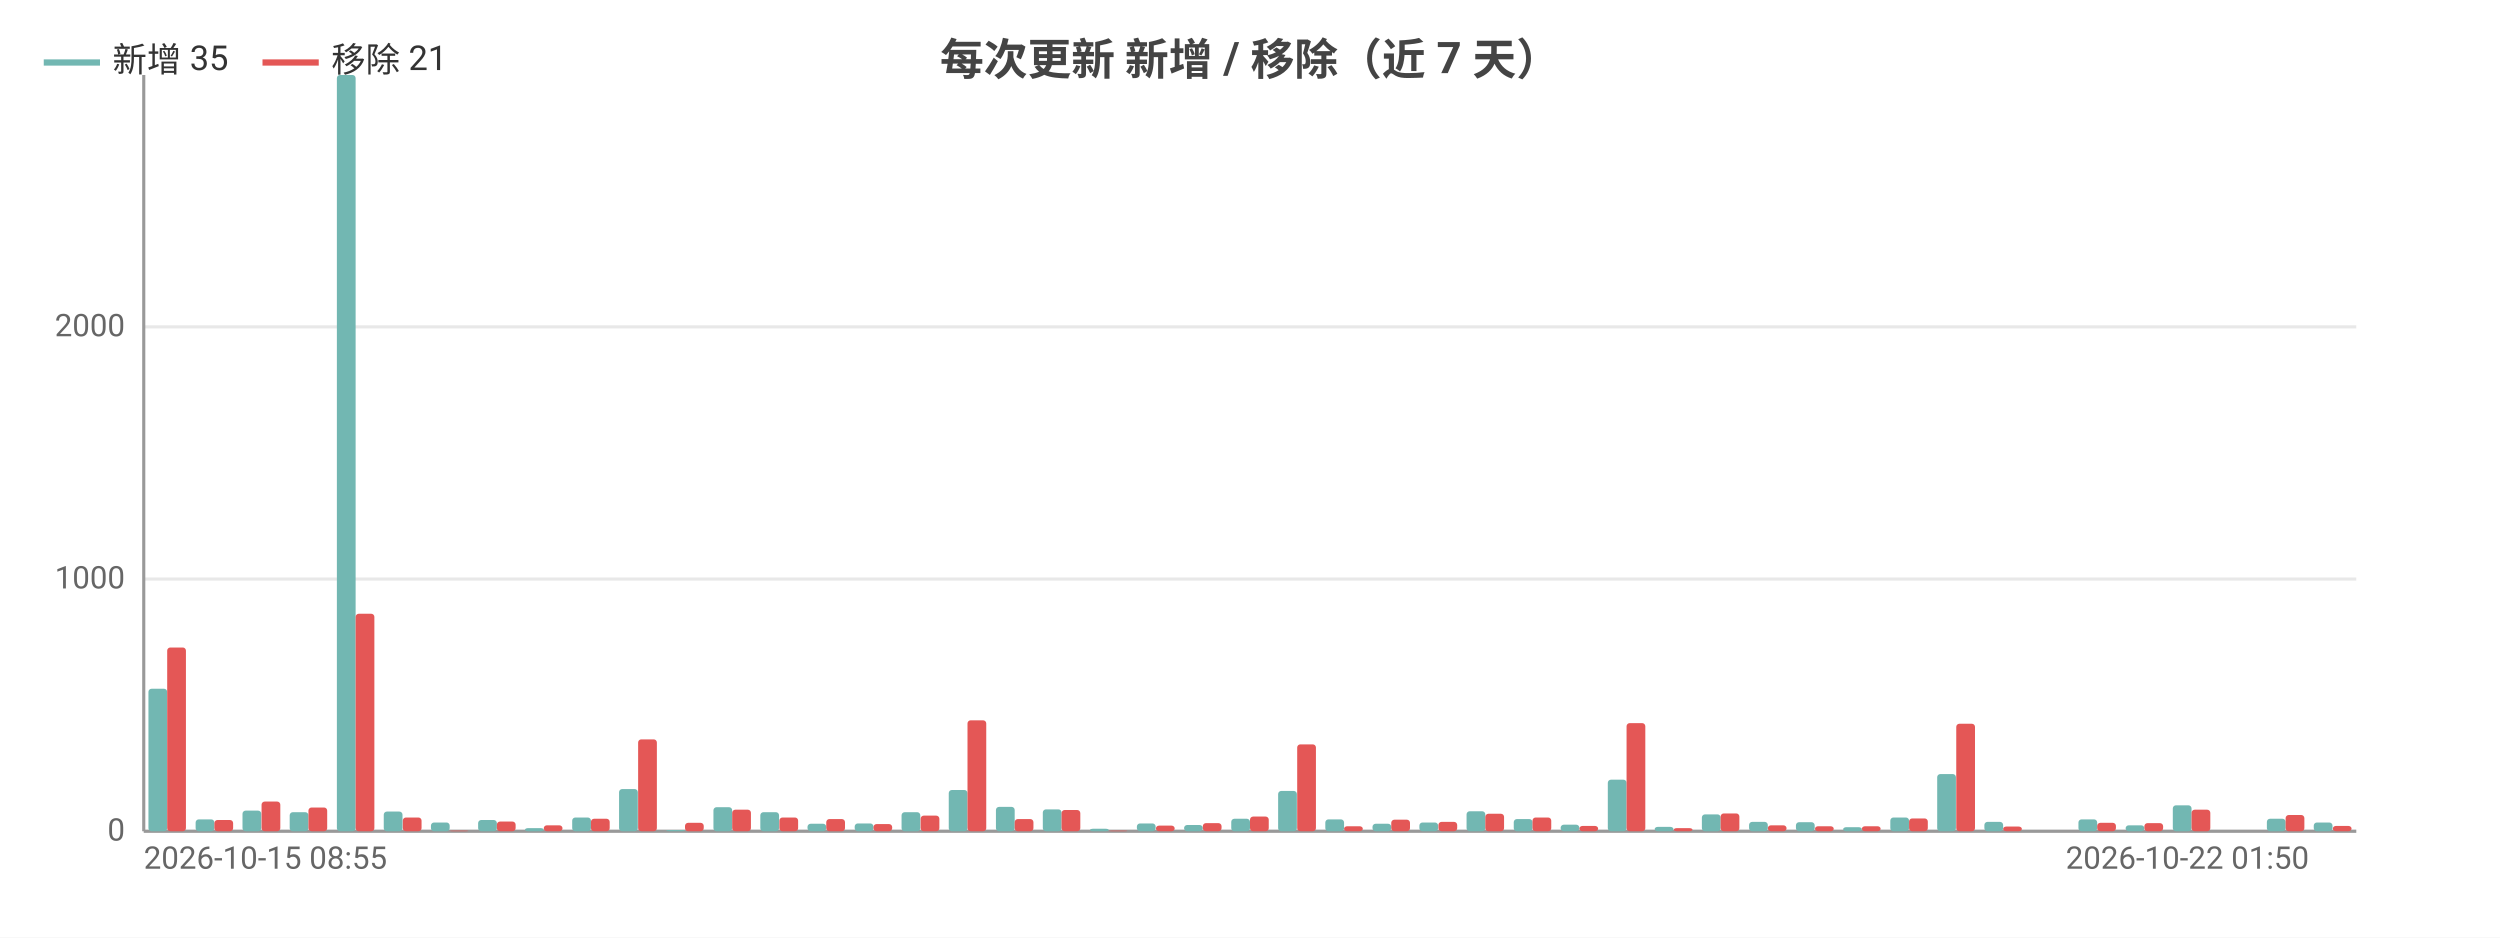
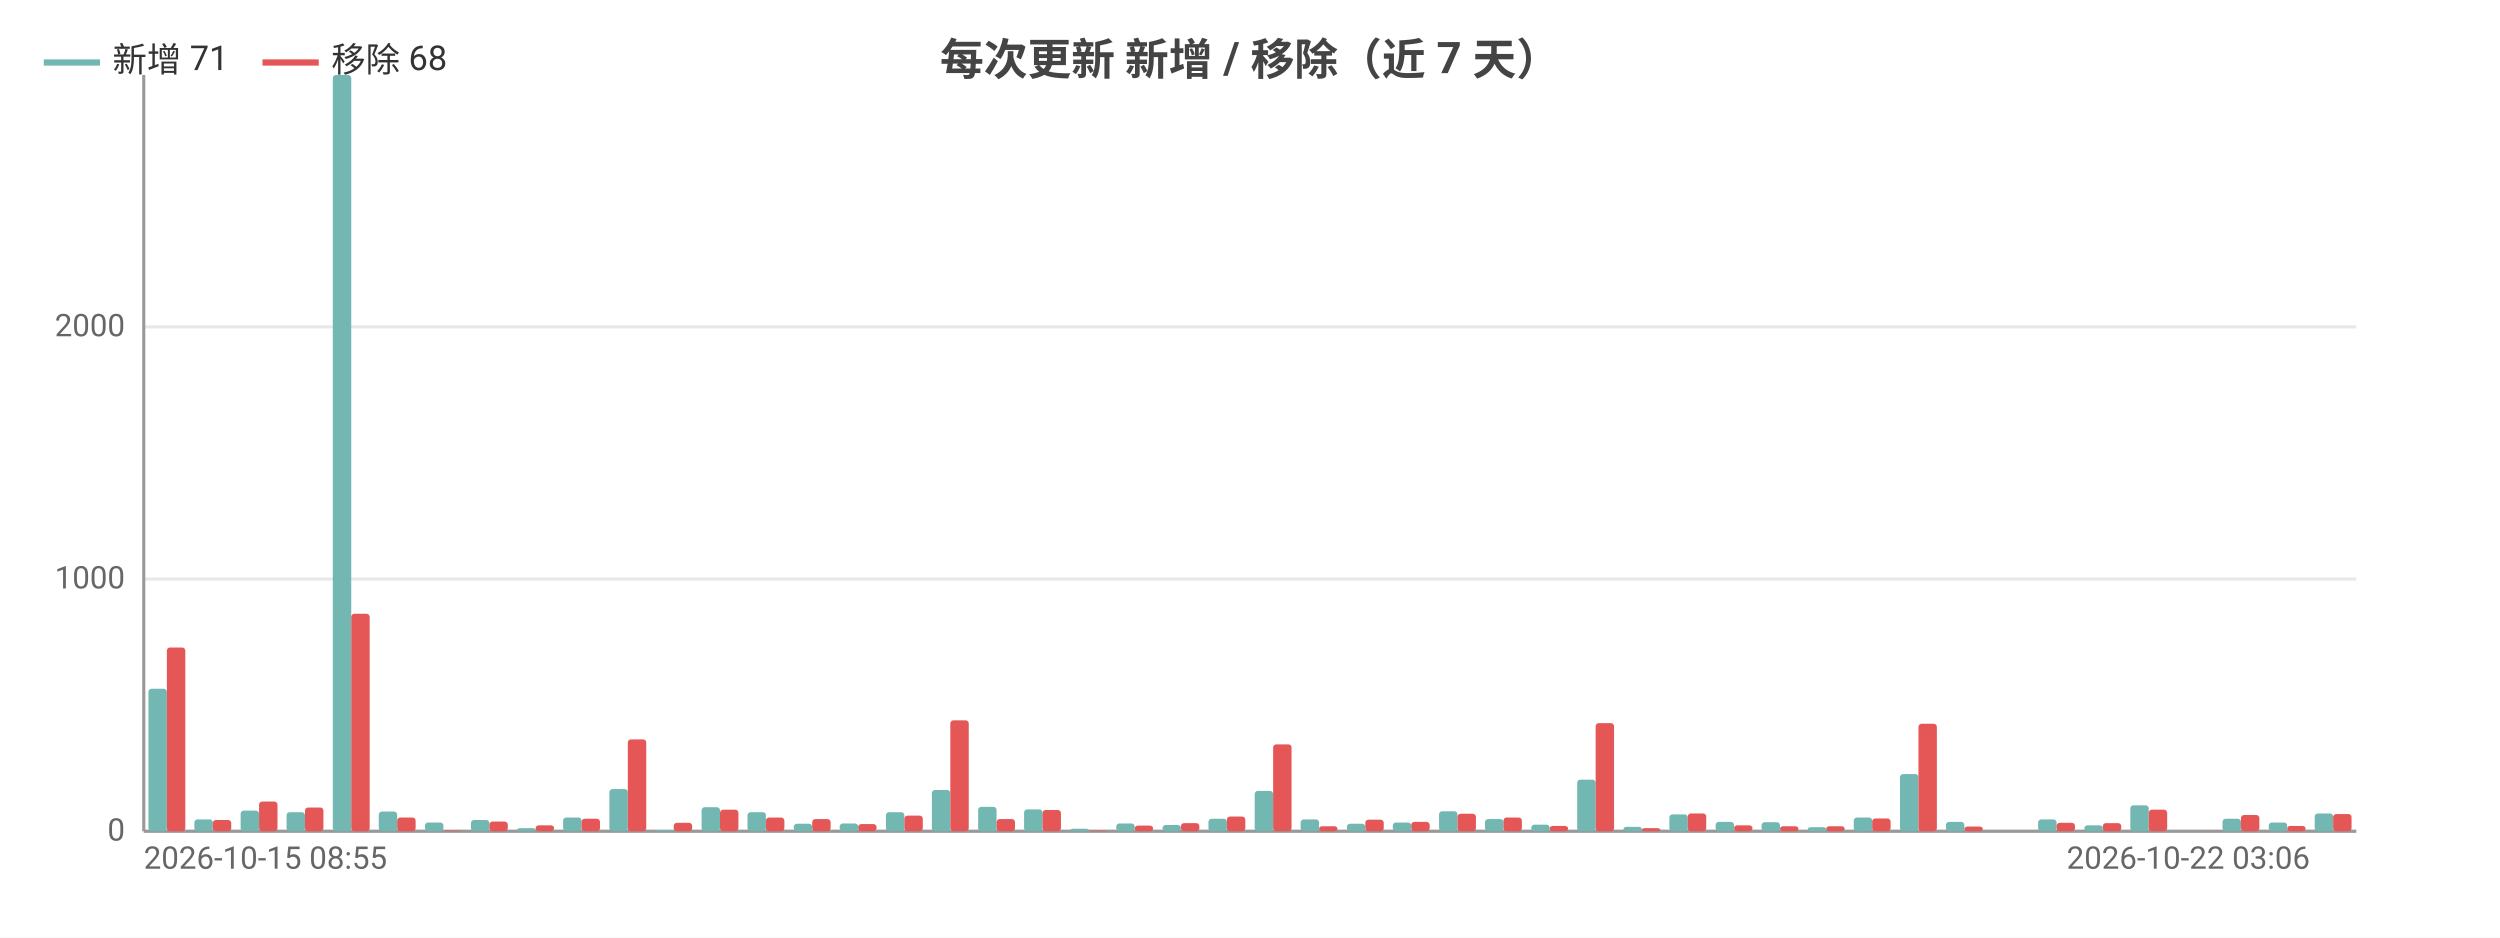
<svg xmlns="http://www.w3.org/2000/svg" width="800" height="300" viewBox="0 0 800 300">
  <rect width="800" height="300" fill="#ffffff" />
  <style>text{font-family:system-ui,-apple-system,'Segoe UI',Roboto,'PingFang SC','Microsoft YaHei','Noto Sans CJK SC',sans-serif}.g{stroke:#e8e8e8;stroke-width:1}.a{stroke:#999;stroke-width:1}.t{font-size:10px;fill:#666}.m{font-size:10px;text-anchor:middle;fill:#666}.e{font-size:10px;text-anchor:end;fill:#666}.l{font-size:11px;fill:#333}.tt{font-size:14px;font-weight:600;text-anchor:middle;fill:#444}.em{font-size:13px;text-anchor:middle;fill:#999}</style>
  <text class="tt" x="400.0" y="24">每次更新 新增 / 移除（近 7 天）</text>
  <line class="g" x1="46" y1="266" x2="754" y2="266" />
  <text class="e" x="40" y="269">0</text>
  <line class="g" x1="46" y1="185.3" x2="754" y2="185.3" />
  <text class="e" x="40" y="188.3">1000</text>
  <line class="g" x1="46" y1="104.6" x2="754" y2="104.6" />
  <text class="e" x="40" y="107.6">2000</text>
  <line class="a" x1="46" y1="24" x2="46" y2="266" />
  <line class="a" x1="46" y1="266" x2="754" y2="266" />
-   <rect x="47.5" y="220.4" width="6.0" height="45.6" fill="#72b7b2" rx="1" />
-   <rect x="53.5" y="207.2" width="6.0" height="58.8" fill="#e45756" rx="1" />
-   <rect x="62.6" y="262.2" width="6.0" height="3.8" fill="#72b7b2" rx="1" />
-   <rect x="68.6" y="262.4" width="6.0" height="3.6" fill="#e45756" rx="1" />
-   <rect x="77.6" y="259.4" width="6.0" height="6.6" fill="#72b7b2" rx="1" />
-   <rect x="83.7" y="256.5" width="6.0" height="9.5" fill="#e45756" rx="1" />
-   <rect x="92.7" y="259.9" width="6.0" height="6.1" fill="#72b7b2" rx="1" />
-   <rect x="98.7" y="258.4" width="6.0" height="7.6" fill="#e45756" rx="1" />
-   <rect x="107.8" y="24" width="6.0" height="242" fill="#72b7b2" rx="1" />
-   <rect x="113.8" y="196.4" width="6.0" height="69.6" fill="#e45756" rx="1" />
-   <rect x="122.8" y="259.7" width="6.0" height="6.3" fill="#72b7b2" rx="1" />
-   <rect x="128.9" y="261.6" width="6.0" height="4.4" fill="#e45756" rx="1" />
-   <rect x="137.9" y="263.2" width="6.0" height="2.8" fill="#72b7b2" rx="1" />
-   <rect x="143.9" y="265.8" width="6.0" height="0.2" fill="#e45756" rx="1" />
-   <rect x="153.0" y="262.4" width="6.0" height="3.6" fill="#72b7b2" rx="1" />
-   <rect x="159.0" y="262.9" width="6.0" height="3.1" fill="#e45756" rx="1" />
-   <rect x="168.0" y="265.0" width="6.0" height="1.0" fill="#72b7b2" rx="1" />
-   <rect x="174.0" y="264.1" width="6.0" height="1.9" fill="#e45756" rx="1" />
-   <rect x="183.1" y="261.6" width="6.0" height="4.4" fill="#72b7b2" rx="1" />
-   <rect x="189.1" y="262.0" width="6.0" height="4.0" fill="#e45756" rx="1" />
-   <rect x="198.1" y="252.5" width="6.0" height="13.5" fill="#72b7b2" rx="1" />
-   <rect x="204.2" y="236.6" width="6.0" height="29.4" fill="#e45756" rx="1" />
-   <rect x="213.2" y="265.6" width="6.0" height="0.4" fill="#72b7b2" rx="1" />
-   <rect x="219.2" y="263.3" width="6.0" height="2.7" fill="#e45756" rx="1" />
-   <rect x="228.3" y="258.3" width="6.0" height="7.7" fill="#72b7b2" rx="1" />
-   <rect x="234.3" y="259.1" width="6.0" height="6.9" fill="#e45756" rx="1" />
-   <rect x="243.3" y="259.9" width="6.0" height="6.1" fill="#72b7b2" rx="1" />
-   <rect x="249.4" y="261.6" width="6.0" height="4.4" fill="#e45756" rx="1" />
-   <rect x="258.4" y="263.6" width="6.0" height="2.4" fill="#72b7b2" rx="1" />
-   <rect x="264.4" y="262.1" width="6.0" height="3.9" fill="#e45756" rx="1" />
-   <rect x="273.5" y="263.5" width="6.0" height="2.5" fill="#72b7b2" rx="1" />
-   <rect x="279.5" y="263.7" width="6.0" height="2.3" fill="#e45756" rx="1" />
-   <rect x="288.5" y="259.9" width="6.0" height="6.1" fill="#72b7b2" rx="1" />
-   <rect x="294.6" y="261.0" width="6.0" height="5.0" fill="#e45756" rx="1" />
-   <rect x="303.6" y="252.8" width="6.0" height="13.2" fill="#72b7b2" rx="1" />
-   <rect x="309.6" y="230.5" width="6.0" height="35.5" fill="#e45756" rx="1" />
-   <rect x="318.7" y="258.2" width="6.0" height="7.8" fill="#72b7b2" rx="1" />
-   <rect x="324.7" y="262.1" width="6.0" height="3.9" fill="#e45756" rx="1" />
-   <rect x="333.7" y="259.0" width="6.0" height="7.0" fill="#72b7b2" rx="1" />
-   <rect x="339.7" y="259.2" width="6.0" height="6.8" fill="#e45756" rx="1" />
-   <rect x="348.8" y="265.2" width="6.0" height="0.8" fill="#72b7b2" rx="1" />
-   <rect x="354.8" y="265.8" width="6.0" height="0.2" fill="#e45756" rx="1" />
-   <rect x="363.8" y="263.5" width="6.0" height="2.5" fill="#72b7b2" rx="1" />
-   <rect x="369.9" y="264.2" width="6.0" height="1.8" fill="#e45756" rx="1" />
-   <rect x="378.9" y="264.0" width="6.0" height="2.0" fill="#72b7b2" rx="1" />
-   <rect x="384.9" y="263.4" width="6.0" height="2.6" fill="#e45756" rx="1" />
-   <rect x="394.0" y="262.0" width="6.0" height="4.0" fill="#72b7b2" rx="1" />
-   <rect x="400" y="261.3" width="6.0" height="4.7" fill="#e45756" rx="1" />
-   <rect x="409.0" y="253.1" width="6.0" height="12.9" fill="#72b7b2" rx="1" />
-   <rect x="415.1" y="238.2" width="6.0" height="27.8" fill="#e45756" rx="1" />
-   <rect x="424.1" y="262.2" width="6.0" height="3.8" fill="#72b7b2" rx="1" />
-   <rect x="430.1" y="264.4" width="6.0" height="1.6" fill="#e45756" rx="1" />
-   <rect x="439.2" y="263.6" width="6.0" height="2.4" fill="#72b7b2" rx="1" />
-   <rect x="445.2" y="262.3" width="6.0" height="3.7" fill="#e45756" rx="1" />
-   <rect x="454.2" y="263.2" width="6.0" height="2.8" fill="#72b7b2" rx="1" />
-   <rect x="460.3" y="263.0" width="6.0" height="3.0" fill="#e45756" rx="1" />
-   <rect x="469.3" y="259.6" width="6.0" height="6.4" fill="#72b7b2" rx="1" />
-   <rect x="475.3" y="260.4" width="6.0" height="5.6" fill="#e45756" rx="1" />
-   <rect x="484.4" y="262.1" width="6.0" height="3.9" fill="#72b7b2" rx="1" />
-   <rect x="490.4" y="261.6" width="6.0" height="4.4" fill="#e45756" rx="1" />
-   <rect x="499.4" y="263.9" width="6.0" height="2.1" fill="#72b7b2" rx="1" />
-   <rect x="505.4" y="264.3" width="6.0" height="1.7" fill="#e45756" rx="1" />
-   <rect x="514.5" y="249.5" width="6.0" height="16.5" fill="#72b7b2" rx="1" />
-   <rect x="520.5" y="231.4" width="6.0" height="34.6" fill="#e45756" rx="1" />
-   <rect x="529.5" y="264.6" width="6.0" height="1.4" fill="#72b7b2" rx="1" />
-   <rect x="535.6" y="265.0" width="6.0" height="1.0" fill="#e45756" rx="1" />
-   <rect x="544.6" y="260.6" width="6.0" height="5.4" fill="#72b7b2" rx="1" />
-   <rect x="550.6" y="260.3" width="6.0" height="5.7" fill="#e45756" rx="1" />
-   <rect x="559.7" y="263.0" width="6.0" height="3.0" fill="#72b7b2" rx="1" />
-   <rect x="565.7" y="264.1" width="6.0" height="1.9" fill="#e45756" rx="1" />
-   <rect x="574.7" y="263.1" width="6.0" height="2.9" fill="#72b7b2" rx="1" />
-   <rect x="580.8" y="264.4" width="6.0" height="1.6" fill="#e45756" rx="1" />
-   <rect x="589.8" y="264.7" width="6.0" height="1.3" fill="#72b7b2" rx="1" />
-   <rect x="595.8" y="264.4" width="6.0" height="1.6" fill="#e45756" rx="1" />
-   <rect x="604.9" y="261.6" width="6.0" height="4.4" fill="#72b7b2" rx="1" />
-   <rect x="610.9" y="261.9" width="6.0" height="4.1" fill="#e45756" rx="1" />
-   <rect x="619.9" y="247.7" width="6.0" height="18.3" fill="#72b7b2" rx="1" />
-   <rect x="626.0" y="231.6" width="6.0" height="34.4" fill="#e45756" rx="1" />
-   <rect x="635.0" y="263.0" width="6.0" height="3.0" fill="#72b7b2" rx="1" />
-   <rect x="641.0" y="264.5" width="6.0" height="1.5" fill="#e45756" rx="1" />
-   <rect x="650.1" y="266" width="6.0" height="0" fill="#72b7b2" rx="1" />
-   <rect x="656.1" y="266" width="6.0" height="0" fill="#e45756" rx="1" />
-   <rect x="665.1" y="262.2" width="6.0" height="3.8" fill="#72b7b2" rx="1" />
-   <rect x="671.1" y="263.3" width="6.0" height="2.7" fill="#e45756" rx="1" />
-   <rect x="680.2" y="264.1" width="6.0" height="1.9" fill="#72b7b2" rx="1" />
-   <rect x="686.2" y="263.4" width="6.0" height="2.6" fill="#e45756" rx="1" />
-   <rect x="695.3" y="257.7" width="6.0" height="8.3" fill="#72b7b2" rx="1" />
-   <rect x="701.3" y="259.1" width="6.0" height="6.9" fill="#e45756" rx="1" />
-   <rect x="710.3" y="266" width="6.0" height="0" fill="#72b7b2" rx="1" />
-   <rect x="716.3" y="266" width="6.0" height="0" fill="#e45756" rx="1" />
-   <rect x="725.4" y="262.0" width="6.0" height="4.0" fill="#72b7b2" rx="1" />
-   <rect x="731.4" y="260.8" width="6.0" height="5.2" fill="#e45756" rx="1" />
-   <rect x="740.4" y="263.2" width="6.0" height="2.8" fill="#72b7b2" rx="1" />
-   <rect x="746.5" y="264.3" width="6.0" height="1.7" fill="#e45756" rx="1" />
+   <rect x="47.5" y="220.4" width="5.9" height="45.6" fill="#72b7b2" rx="1" />
+   <rect x="53.4" y="207.2" width="5.9" height="58.8" fill="#e45756" rx="1" />
+   <rect x="62.2" y="262.2" width="5.9" height="3.8" fill="#72b7b2" rx="1" />
+   <rect x="68.1" y="262.4" width="5.9" height="3.6" fill="#e45756" rx="1" />
+   <rect x="77.0" y="259.4" width="5.9" height="6.6" fill="#72b7b2" rx="1" />
+   <rect x="82.9" y="256.5" width="5.9" height="9.5" fill="#e45756" rx="1" />
+   <rect x="91.7" y="259.9" width="5.9" height="6.1" fill="#72b7b2" rx="1" />
+   <rect x="97.6" y="258.4" width="5.9" height="7.6" fill="#e45756" rx="1" />
+   <rect x="106.5" y="24" width="5.9" height="242" fill="#72b7b2" rx="1" />
+   <rect x="112.4" y="196.4" width="5.9" height="69.6" fill="#e45756" rx="1" />
+   <rect x="121.2" y="259.7" width="5.9" height="6.3" fill="#72b7b2" rx="1" />
+   <rect x="127.1" y="261.6" width="5.9" height="4.4" fill="#e45756" rx="1" />
+   <rect x="136.0" y="263.2" width="5.9" height="2.8" fill="#72b7b2" rx="1" />
+   <rect x="141.9" y="265.8" width="5.9" height="0.2" fill="#e45756" rx="1" />
+   <rect x="150.7" y="262.4" width="5.9" height="3.6" fill="#72b7b2" rx="1" />
+   <rect x="156.6" y="262.9" width="5.9" height="3.1" fill="#e45756" rx="1" />
+   <rect x="165.5" y="265.0" width="5.9" height="1.0" fill="#72b7b2" rx="1" />
+   <rect x="171.4" y="264.1" width="5.9" height="1.9" fill="#e45756" rx="1" />
+   <rect x="180.2" y="261.6" width="5.9" height="4.4" fill="#72b7b2" rx="1" />
+   <rect x="186.1" y="262.0" width="5.9" height="4.0" fill="#e45756" rx="1" />
+   <rect x="195.0" y="252.5" width="5.9" height="13.5" fill="#72b7b2" rx="1" />
+   <rect x="200.9" y="236.6" width="5.9" height="29.4" fill="#e45756" rx="1" />
+   <rect x="209.7" y="265.6" width="5.9" height="0.4" fill="#72b7b2" rx="1" />
+   <rect x="215.6" y="263.3" width="5.9" height="2.7" fill="#e45756" rx="1" />
+   <rect x="224.5" y="258.3" width="5.9" height="7.7" fill="#72b7b2" rx="1" />
+   <rect x="230.4" y="259.1" width="5.9" height="6.9" fill="#e45756" rx="1" />
+   <rect x="239.2" y="259.9" width="5.9" height="6.1" fill="#72b7b2" rx="1" />
+   <rect x="245.1" y="261.6" width="5.9" height="4.4" fill="#e45756" rx="1" />
+   <rect x="254.0" y="263.6" width="5.9" height="2.4" fill="#72b7b2" rx="1" />
+   <rect x="259.9" y="262.1" width="5.9" height="3.9" fill="#e45756" rx="1" />
+   <rect x="268.7" y="263.5" width="5.9" height="2.5" fill="#72b7b2" rx="1" />
+   <rect x="274.6" y="263.7" width="5.9" height="2.3" fill="#e45756" rx="1" />
+   <rect x="283.5" y="259.9" width="5.9" height="6.1" fill="#72b7b2" rx="1" />
+   <rect x="289.4" y="261.0" width="5.9" height="5.0" fill="#e45756" rx="1" />
+   <rect x="298.2" y="252.8" width="5.9" height="13.2" fill="#72b7b2" rx="1" />
+   <rect x="304.1" y="230.5" width="5.9" height="35.5" fill="#e45756" rx="1" />
+   <rect x="313.0" y="258.2" width="5.9" height="7.8" fill="#72b7b2" rx="1" />
+   <rect x="318.9" y="262.1" width="5.9" height="3.9" fill="#e45756" rx="1" />
+   <rect x="327.7" y="259.0" width="5.9" height="7.0" fill="#72b7b2" rx="1" />
+   <rect x="333.6" y="259.2" width="5.9" height="6.8" fill="#e45756" rx="1" />
+   <rect x="342.5" y="265.2" width="5.9" height="0.8" fill="#72b7b2" rx="1" />
+   <rect x="348.4" y="265.8" width="5.9" height="0.2" fill="#e45756" rx="1" />
+   <rect x="357.2" y="263.5" width="5.9" height="2.5" fill="#72b7b2" rx="1" />
+   <rect x="363.1" y="264.2" width="5.9" height="1.8" fill="#e45756" rx="1" />
+   <rect x="372.0" y="264.0" width="5.9" height="2.0" fill="#72b7b2" rx="1" />
+   <rect x="377.9" y="263.4" width="5.9" height="2.6" fill="#e45756" rx="1" />
+   <rect x="386.7" y="262.0" width="5.9" height="4.0" fill="#72b7b2" rx="1" />
+   <rect x="392.6" y="261.3" width="5.9" height="4.7" fill="#e45756" rx="1" />
+   <rect x="401.5" y="253.1" width="5.9" height="12.9" fill="#72b7b2" rx="1" />
+   <rect x="407.4" y="238.2" width="5.9" height="27.8" fill="#e45756" rx="1" />
+   <rect x="416.2" y="262.2" width="5.9" height="3.8" fill="#72b7b2" rx="1" />
+   <rect x="422.1" y="264.4" width="5.9" height="1.6" fill="#e45756" rx="1" />
+   <rect x="431.0" y="263.6" width="5.9" height="2.4" fill="#72b7b2" rx="1" />
+   <rect x="436.9" y="262.3" width="5.9" height="3.7" fill="#e45756" rx="1" />
+   <rect x="445.7" y="263.2" width="5.9" height="2.8" fill="#72b7b2" rx="1" />
+   <rect x="451.6" y="263.0" width="5.9" height="3.0" fill="#e45756" rx="1" />
+   <rect x="460.5" y="259.6" width="5.9" height="6.4" fill="#72b7b2" rx="1" />
+   <rect x="466.4" y="260.4" width="5.9" height="5.6" fill="#e45756" rx="1" />
+   <rect x="475.2" y="262.1" width="5.9" height="3.9" fill="#72b7b2" rx="1" />
+   <rect x="481.1" y="261.6" width="5.9" height="4.4" fill="#e45756" rx="1" />
+   <rect x="490.0" y="263.9" width="5.9" height="2.1" fill="#72b7b2" rx="1" />
+   <rect x="495.9" y="264.3" width="5.9" height="1.7" fill="#e45756" rx="1" />
+   <rect x="504.7" y="249.5" width="5.9" height="16.5" fill="#72b7b2" rx="1" />
+   <rect x="510.6" y="231.4" width="5.9" height="34.6" fill="#e45756" rx="1" />
+   <rect x="519.5" y="264.6" width="5.9" height="1.4" fill="#72b7b2" rx="1" />
+   <rect x="525.4" y="265.0" width="5.9" height="1.0" fill="#e45756" rx="1" />
+   <rect x="534.2" y="260.6" width="5.9" height="5.4" fill="#72b7b2" rx="1" />
+   <rect x="540.1" y="260.3" width="5.9" height="5.7" fill="#e45756" rx="1" />
+   <rect x="549.0" y="263.0" width="5.9" height="3.0" fill="#72b7b2" rx="1" />
+   <rect x="554.9" y="264.1" width="5.9" height="1.9" fill="#e45756" rx="1" />
+   <rect x="563.7" y="263.1" width="5.9" height="2.9" fill="#72b7b2" rx="1" />
+   <rect x="569.6" y="264.4" width="5.9" height="1.6" fill="#e45756" rx="1" />
+   <rect x="578.5" y="264.7" width="5.9" height="1.3" fill="#72b7b2" rx="1" />
+   <rect x="584.4" y="264.4" width="5.9" height="1.6" fill="#e45756" rx="1" />
+   <rect x="593.2" y="261.6" width="5.9" height="4.4" fill="#72b7b2" rx="1" />
+   <rect x="599.1" y="261.9" width="5.9" height="4.1" fill="#e45756" rx="1" />
+   <rect x="608.0" y="247.7" width="5.9" height="18.3" fill="#72b7b2" rx="1" />
+   <rect x="613.9" y="231.6" width="5.9" height="34.4" fill="#e45756" rx="1" />
+   <rect x="622.7" y="263.0" width="5.9" height="3.0" fill="#72b7b2" rx="1" />
+   <rect x="628.6" y="264.5" width="5.9" height="1.5" fill="#e45756" rx="1" />
+   <rect x="637.5" y="266" width="5.9" height="0" fill="#72b7b2" rx="1" />
+   <rect x="643.4" y="266" width="5.9" height="0" fill="#e45756" rx="1" />
+   <rect x="652.2" y="262.2" width="5.9" height="3.8" fill="#72b7b2" rx="1" />
+   <rect x="658.1" y="263.3" width="5.9" height="2.7" fill="#e45756" rx="1" />
+   <rect x="667.0" y="264.1" width="5.9" height="1.9" fill="#72b7b2" rx="1" />
+   <rect x="672.9" y="263.4" width="5.9" height="2.6" fill="#e45756" rx="1" />
+   <rect x="681.7" y="257.7" width="5.9" height="8.3" fill="#72b7b2" rx="1" />
+   <rect x="687.6" y="259.1" width="5.9" height="6.9" fill="#e45756" rx="1" />
+   <rect x="696.5" y="266" width="5.9" height="0" fill="#72b7b2" rx="1" />
+   <rect x="702.4" y="266" width="5.9" height="0" fill="#e45756" rx="1" />
+   <rect x="711.2" y="262.0" width="5.9" height="4.0" fill="#72b7b2" rx="1" />
+   <rect x="717.1" y="260.8" width="5.9" height="5.2" fill="#e45756" rx="1" />
+   <rect x="726.0" y="263.2" width="5.9" height="2.8" fill="#72b7b2" rx="1" />
+   <rect x="731.9" y="264.3" width="5.9" height="1.7" fill="#e45756" rx="1" />
+   <rect x="740.7" y="260.3" width="5.9" height="5.7" fill="#72b7b2" rx="1" />
+   <rect x="746.6" y="260.5" width="5.9" height="5.5" fill="#e45756" rx="1" />
  <text class="t" x="46" y="278">2026-10-15 08:55</text>
-   <text class="e" x="738.9" y="278">2026-10-22 01:50</text>
+   <text class="e" x="739.2" y="278">2026-10-22 03:06</text>
  <line x1="14" y1="20" x2="32" y2="20" stroke="#72b7b2" stroke-width="2" />
-   <text class="l" x="36" y="23">新增 35</text>
+   <text class="l" x="36" y="23">新增 71</text>
  <line x1="84.0" y1="20" x2="102.0" y2="20" stroke="#e45756" stroke-width="2" />
-   <text class="l" x="106.0" y="23">移除 21</text>
+   <text class="l" x="106.0" y="23">移除 68</text>
</svg>
